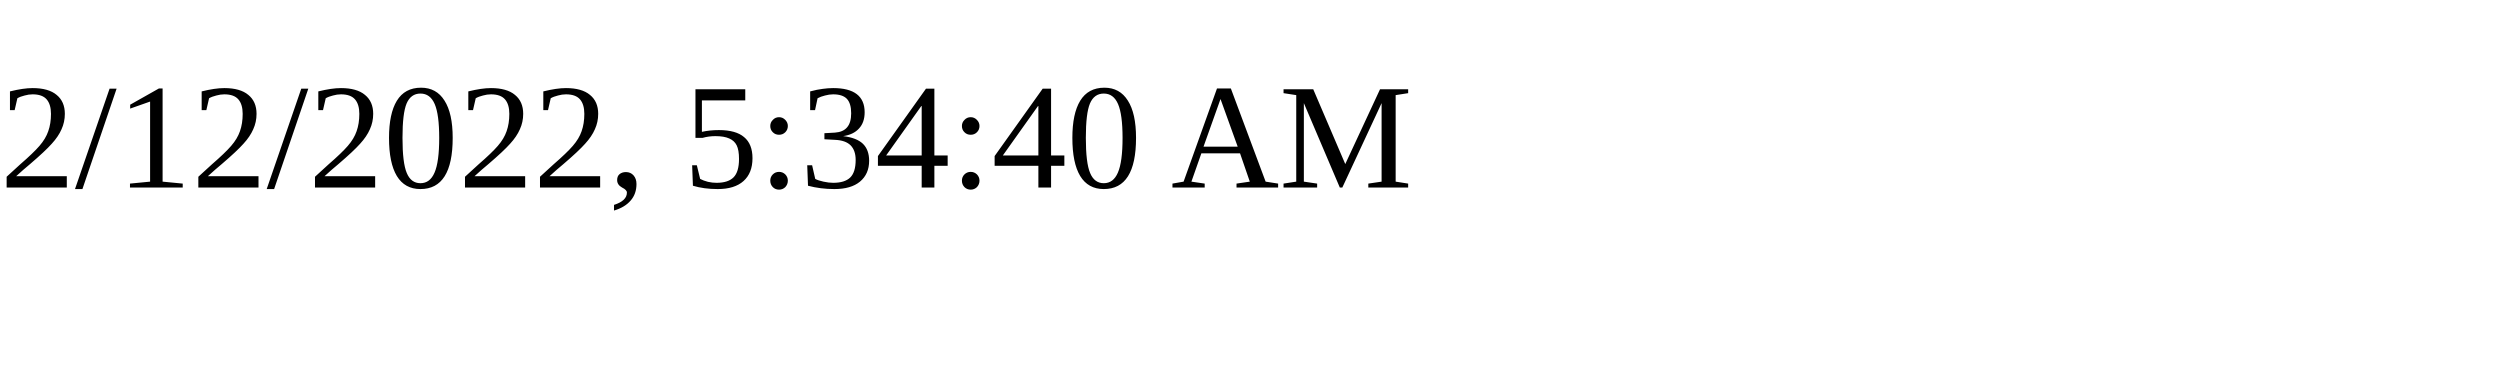
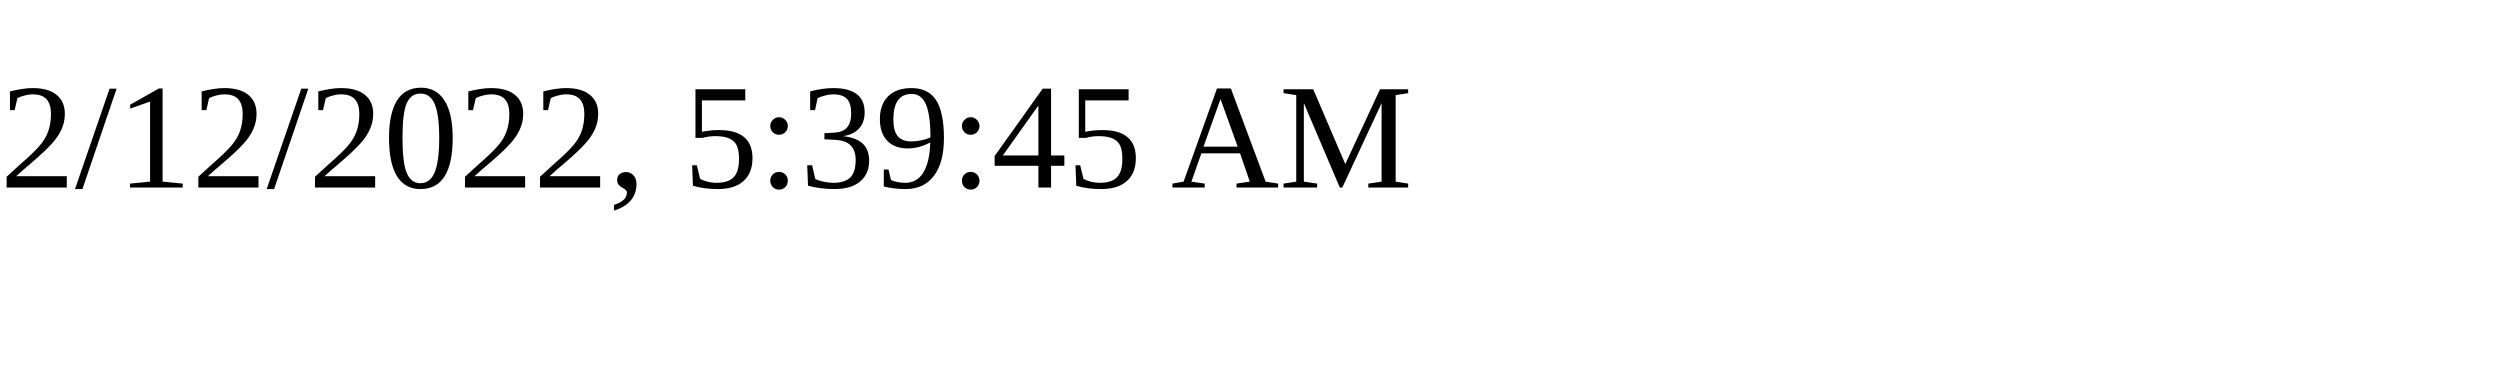
<svg xmlns="http://www.w3.org/2000/svg" height="30" width="200">
-   <text x="0" y="15">2/12/2022, 5:34:40 AM</text>
+   <text x="0" y="15">2/12/2022, 5:39:45 AM</text>
</svg>
